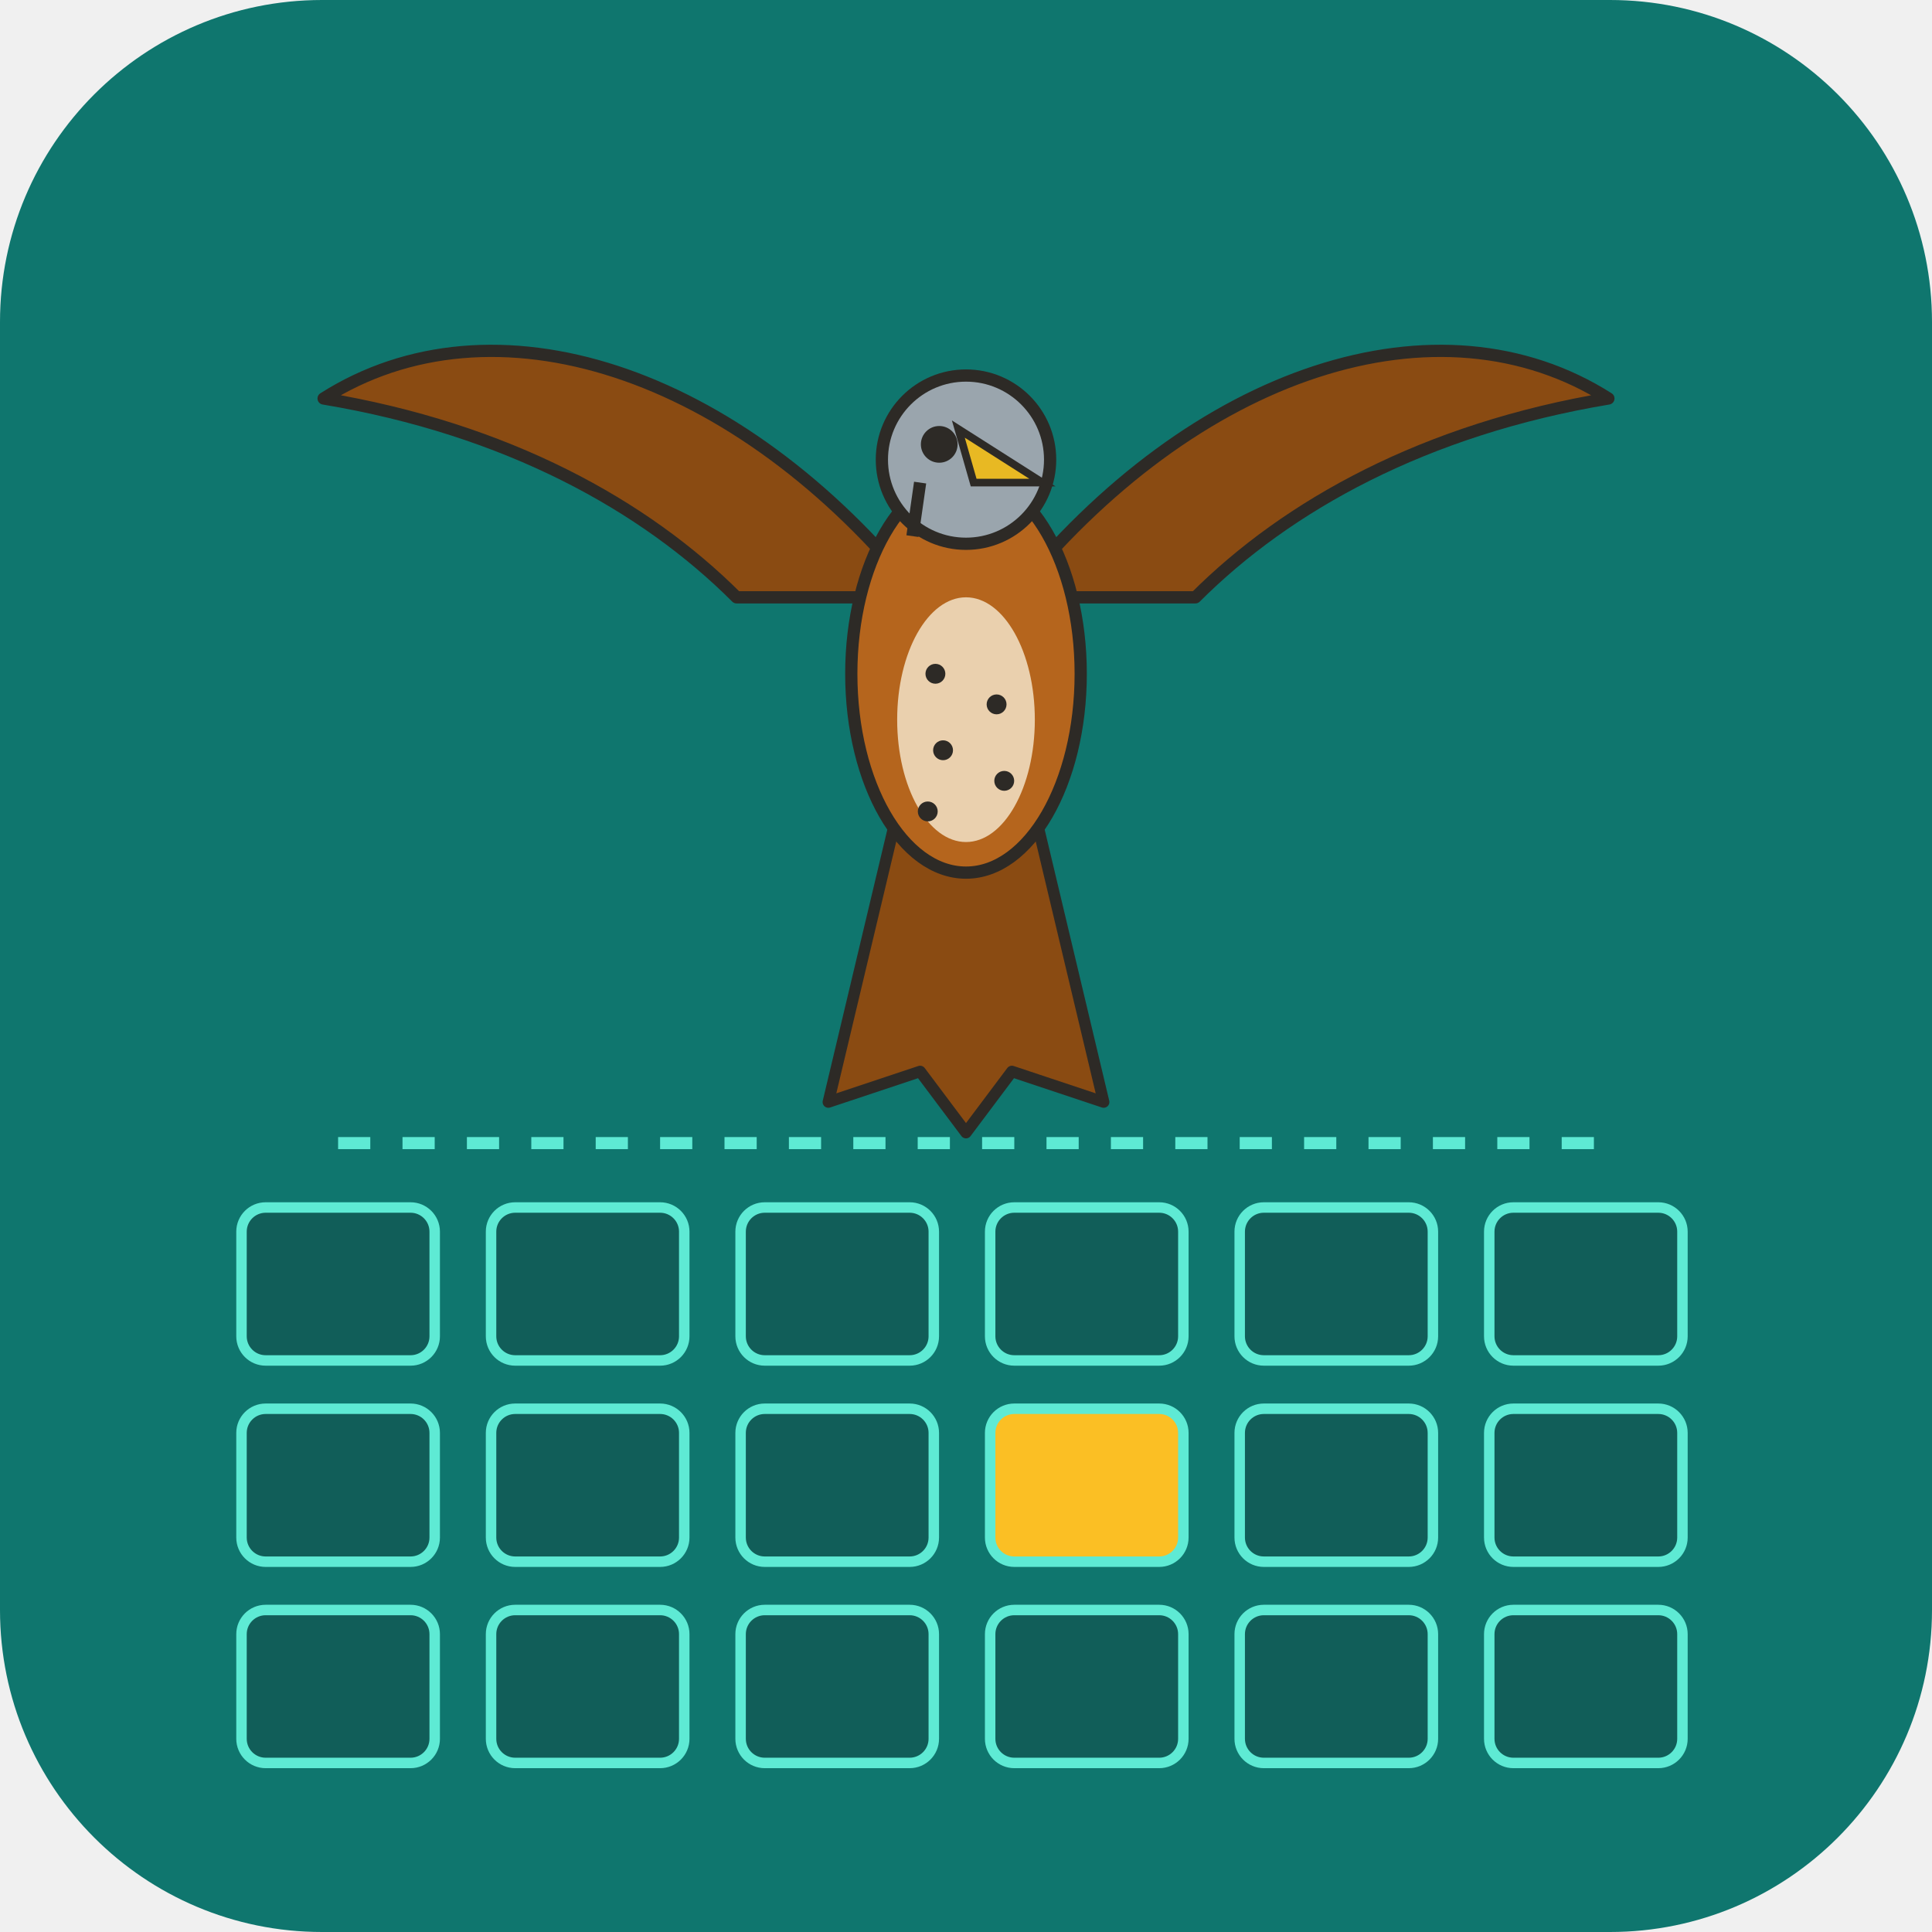
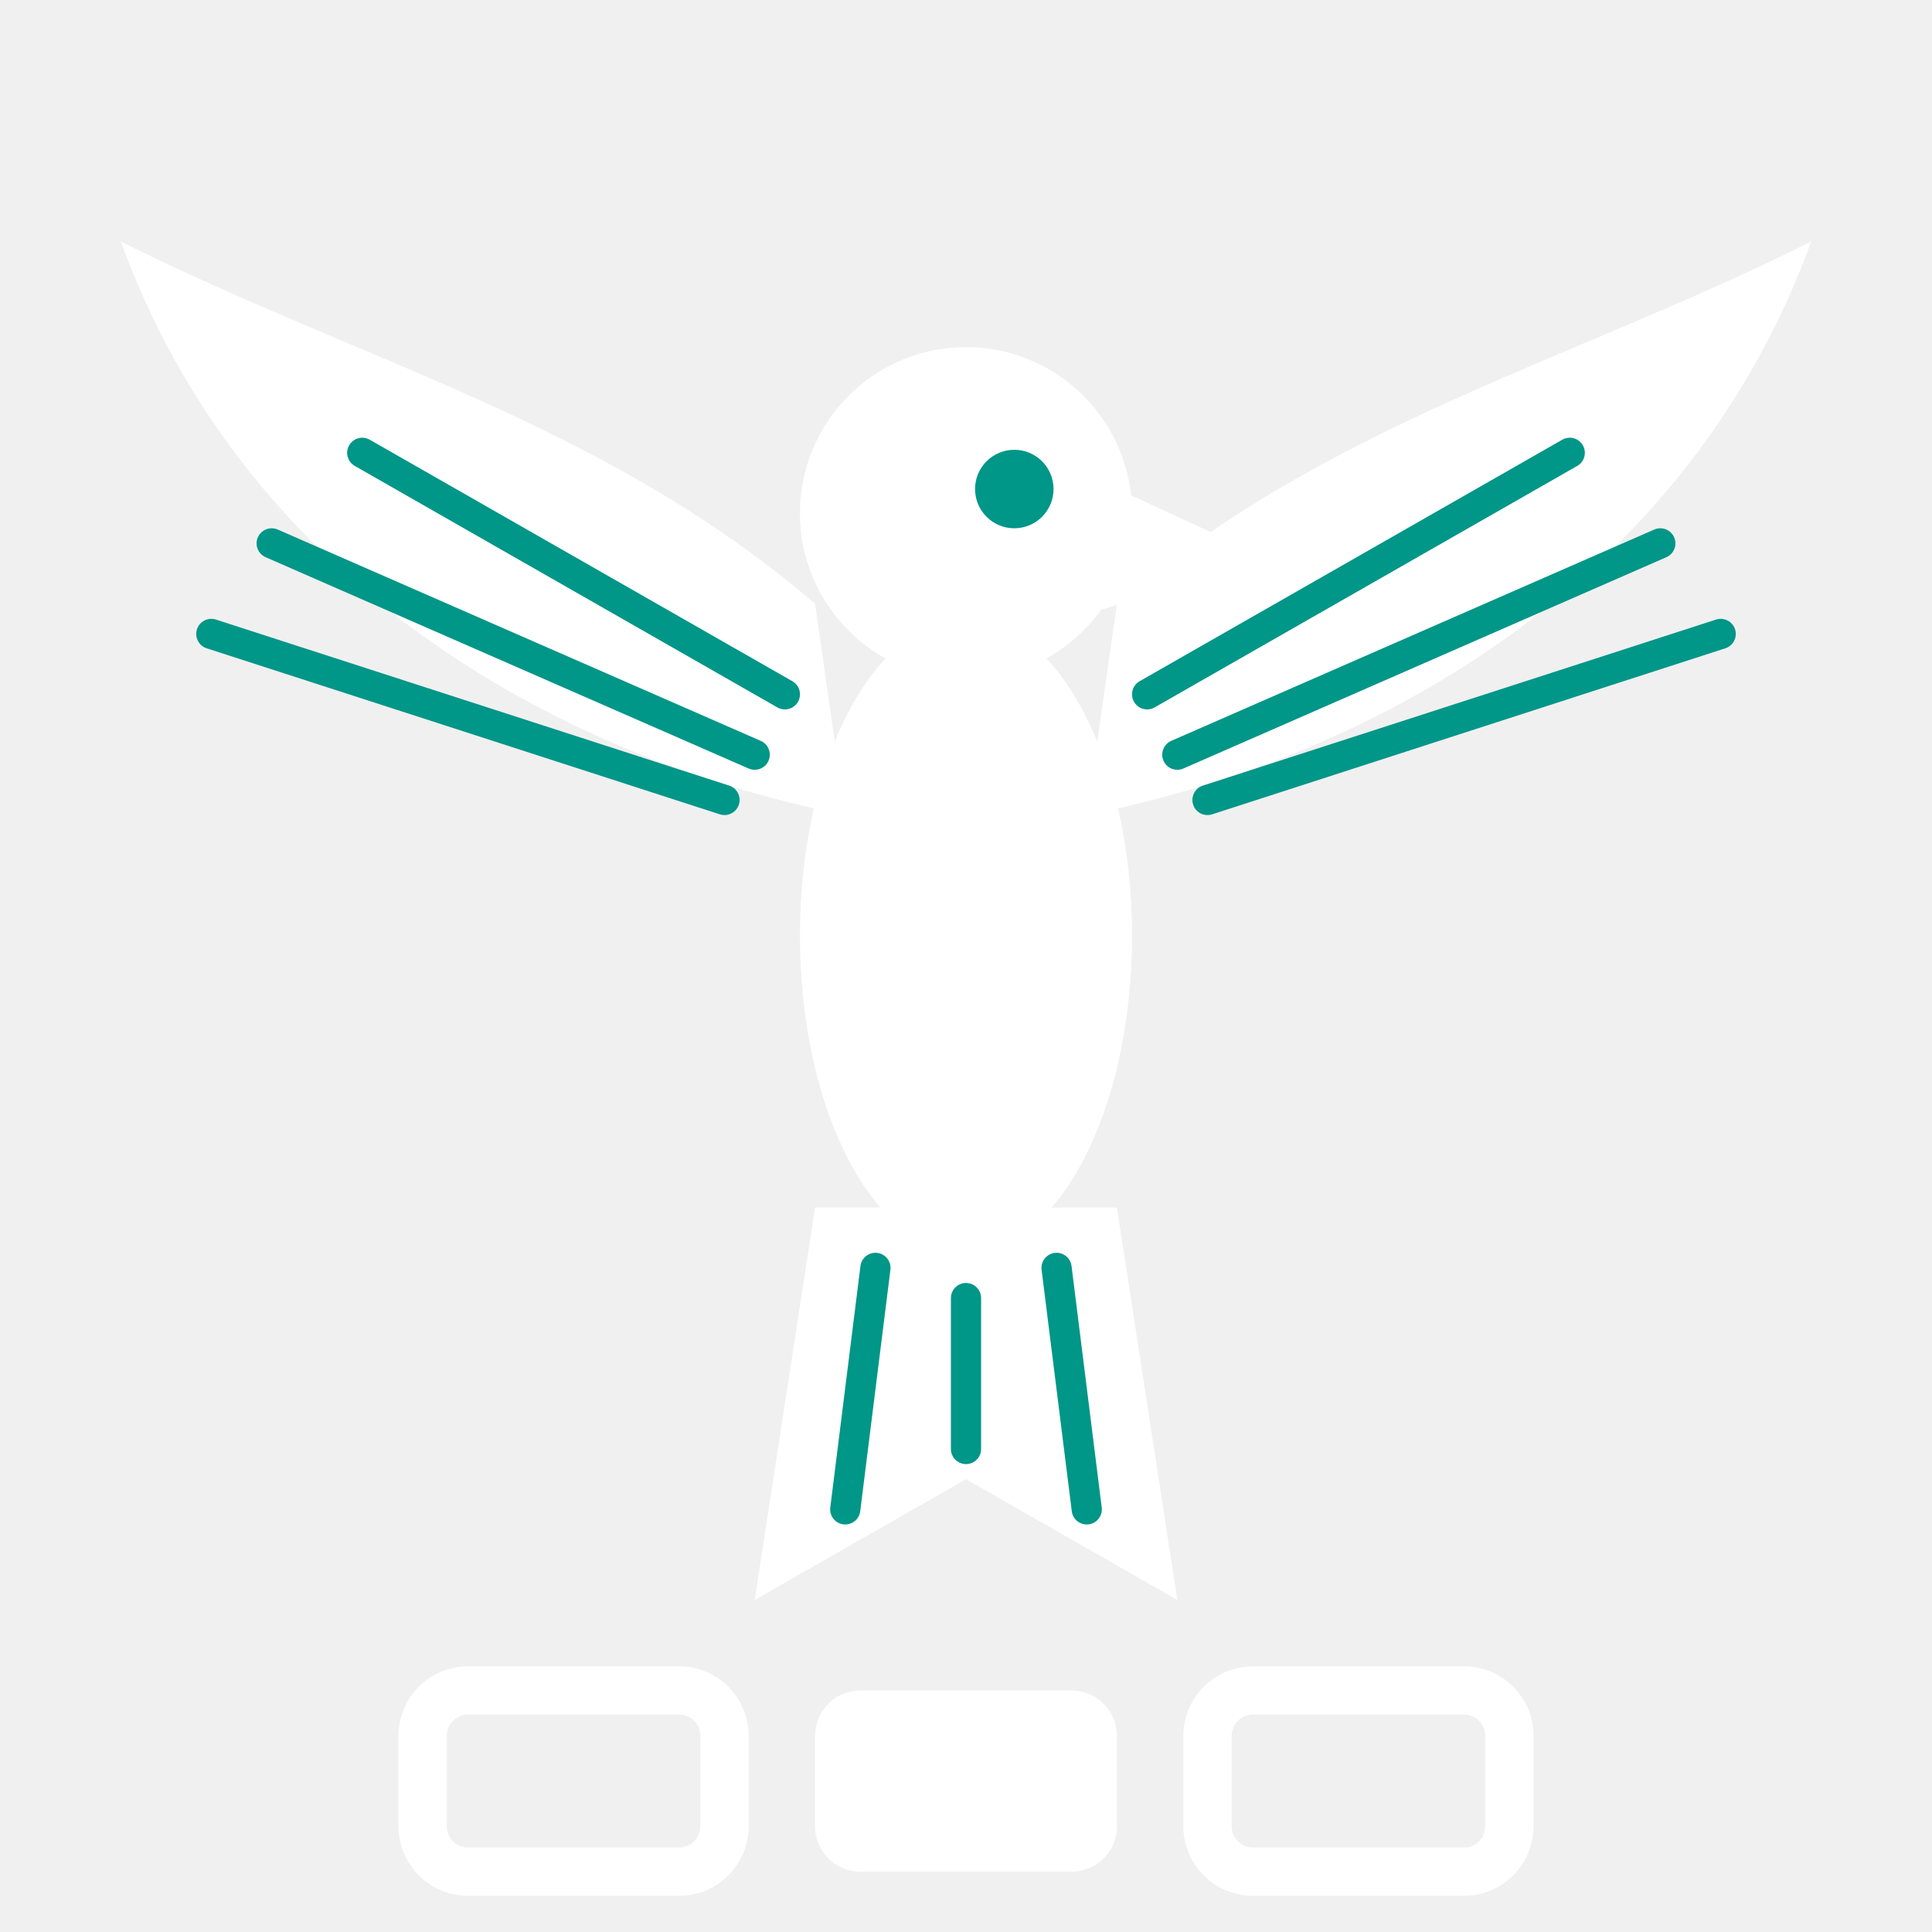
- <svg xmlns="http://www.w3.org/2000/svg" viewBox="0 0 240 240">
-   <rect width="240" height="240" rx="40" fill="#0f766e" />
-   <rect x="30" y="150" width="24" height="19" rx="3" fill="#115e59" stroke="#5eead4" stroke-width="1.3" />
-   <rect x="30" y="175" width="24" height="19" rx="3" fill="#115e59" stroke="#5eead4" stroke-width="1.3" />
-   <rect x="30" y="200" width="24" height="19" rx="3" fill="#115e59" stroke="#5eead4" stroke-width="1.3" />
-   <rect x="61" y="150" width="24" height="19" rx="3" fill="#115e59" stroke="#5eead4" stroke-width="1.3" />
-   <rect x="61" y="175" width="24" height="19" rx="3" fill="#115e59" stroke="#5eead4" stroke-width="1.3" />
-   <rect x="61" y="200" width="24" height="19" rx="3" fill="#115e59" stroke="#5eead4" stroke-width="1.3" />
-   <rect x="92" y="150" width="24" height="19" rx="3" fill="#115e59" stroke="#5eead4" stroke-width="1.3" />
-   <rect x="92" y="175" width="24" height="19" rx="3" fill="#115e59" stroke="#5eead4" stroke-width="1.3" />
-   <rect x="92" y="200" width="24" height="19" rx="3" fill="#115e59" stroke="#5eead4" stroke-width="1.3" />
-   <rect x="123" y="150" width="24" height="19" rx="3" fill="#115e59" stroke="#5eead4" stroke-width="1.3" />
-   <rect x="123" y="175" width="24" height="19" rx="3" fill="#fbbf24" stroke="#5eead4" stroke-width="1.3" />
-   <rect x="123" y="200" width="24" height="19" rx="3" fill="#115e59" stroke="#5eead4" stroke-width="1.3" />
-   <rect x="154" y="150" width="24" height="19" rx="3" fill="#115e59" stroke="#5eead4" stroke-width="1.3" />
-   <rect x="154" y="175" width="24" height="19" rx="3" fill="#115e59" stroke="#5eead4" stroke-width="1.3" />
-   <rect x="154" y="200" width="24" height="19" rx="3" fill="#115e59" stroke="#5eead4" stroke-width="1.3" />
-   <rect x="185" y="150" width="24" height="19" rx="3" fill="#115e59" stroke="#5eead4" stroke-width="1.3" />
-   <rect x="185" y="175" width="24" height="19" rx="3" fill="#115e59" stroke="#5eead4" stroke-width="1.3" />
-   <rect x="185" y="200" width="24" height="19" rx="3" fill="#115e59" stroke="#5eead4" stroke-width="1.3" />
-   <path d="M42,142 H198" stroke="#5eead4" stroke-width="1.5" stroke-dasharray="4 4" />
-   <g transform="translate(120.0,78.0) scale(0.950)">
-     <path d="M-8.0,20.0 L-18.0,62.0 L-6.0,58.0 L0.0,66.0 L6.0,58.0 L18.0,62.0 L8.0,20.0 Z" fill="#8a4b12" stroke="#2d2a26" stroke-width="1.5" stroke-linejoin="round" />
-     <path d="M-6.0,-4.0 C-30.0,-34.0 -62.0,-44.0 -84.0,-30.0 C-60.0,-26.0 -42.0,-16.0 -30.0,-4.0 Z M6.0,-4.0 C30.0,-34.0 62.0,-44.0 84.0,-30.0 C60.0,-26.0 42.0,-16.0 30.0,-4.0 Z" fill="#8a4b12" stroke="#2d2a26" stroke-width="1.6" stroke-linejoin="round" />
-     <ellipse cx="0" cy="6" rx="15" ry="26" fill="#b5651d" stroke="#2d2a26" stroke-width="1.6" />
-     <ellipse cx="0" cy="12" rx="9" ry="16" fill="#f3e3c8" opacity="0.85" />
-     <circle cx="-4" cy="6" r="1.3" fill="#2d2a26" />
-     <circle cx="4" cy="10" r="1.3" fill="#2d2a26" />
-     <circle cx="-3" cy="16" r="1.3" fill="#2d2a26" />
-     <circle cx="5" cy="20" r="1.3" fill="#2d2a26" />
-     <circle cx="-5" cy="24" r="1.3" fill="#2d2a26" />
-     <circle cx="0" cy="-22" r="11" fill="#9aa5ad" stroke="#2d2a26" stroke-width="1.6" />
-     <path d="M-1.0,-26.0 L10.0,-19.0 L1.0,-19.0 Z" fill="#e8b923" stroke="#2d2a26" stroke-width="1" />
-     <circle cx="-3.5" cy="-24" r="2.4" fill="#2d2a26" />
-     <path d="M-6.0,-19.0 L-7.0,-12.0" stroke="#2d2a26" stroke-width="1.6" />
-   </g>
+ <svg xmlns="http://www.w3.org/2000/svg" viewBox="0 0 64 64" role="img" aria-label="Kestrel">
+   <path d="M28,27 C18,25 8,19 4,8 C12,12 20,14 27,20 Z" fill="#ffffff" />
+   <path d="M36,27 C46,25 56,19 60,8 C52,12 44,14 37,20 Z" fill="#ffffff" />
+   <path d="M26,23 L12,15 M25,25 L9,18 M24,26.5 L7,21" stroke="#009688" stroke-width="1" stroke-linecap="round" fill="none" />
+   <path d="M38,23 L52,15 M39,25 L55,18 M40,26.5 L57,21" stroke="#009688" stroke-width="1" stroke-linecap="round" fill="none" />
+   <ellipse cx="32" cy="31" rx="5.5" ry="10.5" fill="#ffffff" />
+   <path d="M27,40 L25,53 L32,49 L39,53 L37,40 Z" fill="#ffffff" />
+   <path d="M29,42 L28,50 M32,43 L32,48 M35,42 L36,50" stroke="#009688" stroke-width="1" stroke-linecap="round" />
+   <circle cx="32" cy="17" r="5.5" fill="#ffffff" />
+   <path d="M35.5,15.5 L42,18.5 L35.5,20.5 Z" fill="#ffffff" />
+   <circle cx="33.6" cy="16.2" r="1.3" fill="#009688" />
+   <rect x="14" y="56" width="10" height="6" rx="1.5" fill="none" stroke="#ffffff" stroke-width="1.6" />
+   <rect x="27" y="56" width="10" height="6" rx="1.5" fill="#ffffff" />
+   <rect x="40" y="56" width="10" height="6" rx="1.5" fill="none" stroke="#ffffff" stroke-width="1.6" />
</svg>
